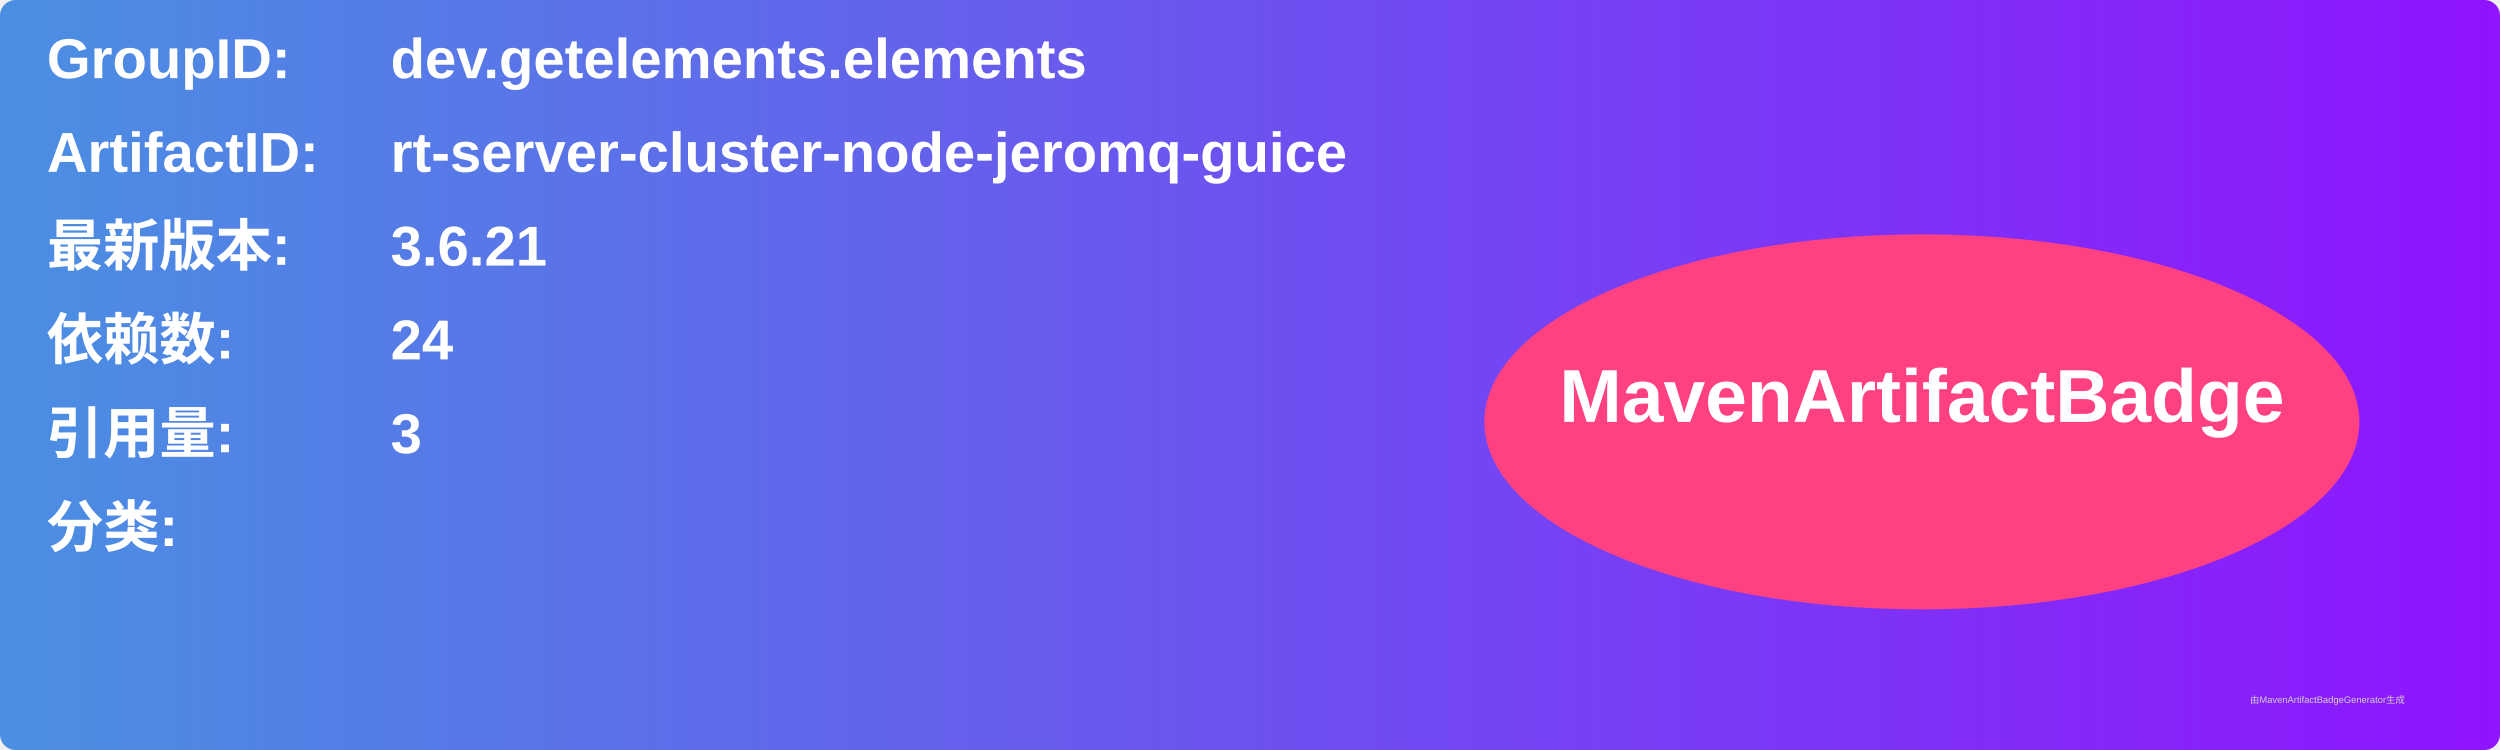
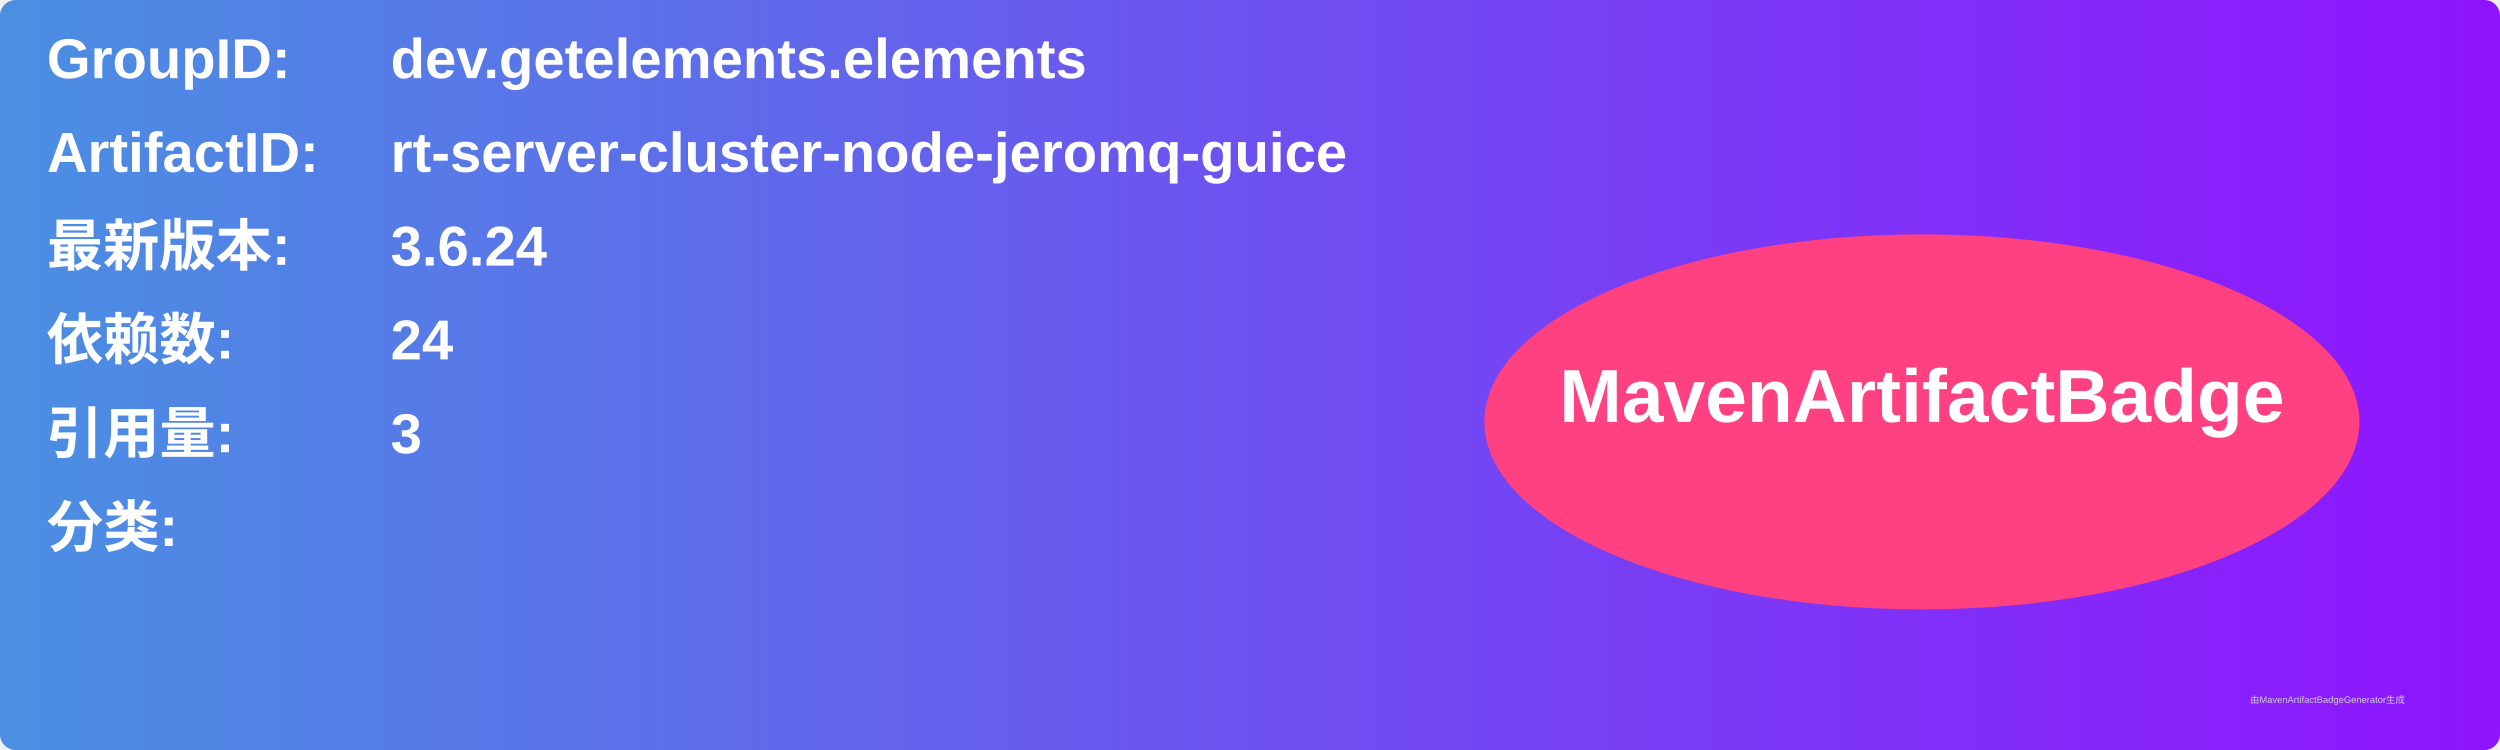
<svg xmlns="http://www.w3.org/2000/svg" width="800" height="240" viewBox="0 0 800 240">
  <linearGradient id="grad" x1="0%" y1="0%" x2="100%" y2="0%">
    <stop offset="0%" stop-color="#4a90e2" />
    <stop offset="100%" stop-color="#9013fe" />
  </linearGradient>
  <rect width="100%" height="100%" rx="5" ry="5" fill="url(#grad)" />
  <g transform="translate(15, 15)">
    <text x="0" y="10" font-family="Arial" font-size="18" fill="white" font-weight="bold" width="260">GroupID:</text>
    <text x="110" y="10" font-family="Arial" font-size="18" fill="white" font-weight="bold" width="460">dev.getelements.elements</text>
    <text x="0" y="40" font-family="Arial" font-size="18" fill="white" font-weight="bold" width="260">ArtifactID:</text>
    <text x="110" y="40" font-family="Arial" font-size="18" fill="white" font-weight="bold" width="460">rt-server-cluster-node-jeromq-guice</text>
    <text x="0" y="70" font-family="Arial" font-size="18" fill="white" font-weight="bold">最新版本:</text>
    <text x="110" y="70" font-family="Arial" font-size="18" fill="white" font-weight="bold">
-       <tspan font-weight="bold">3.6.21</tspan>
+       <tspan font-weight="bold">3.6.24</tspan>
    </text>
    <text x="0" y="100" font-family="Arial" font-size="18" fill="white" font-weight="bold">依赖数: </text>
    <text x="110" y="100" font-family="Arial" font-size="18" fill="white">
      <tspan font-weight="bold">24</tspan>
    </text>
    <text x="0" y="130" font-family="Arial" font-size="18" fill="white" font-weight="bold">引用量: </text>
    <text x="110" y="130" font-family="Arial" font-size="18" fill="white">
      <tspan font-weight="bold">3</tspan>
    </text>
    <text x="0" y="160" font-family="Arial" font-size="18" fill="white" font-weight="bold">分类:</text>
    <text x="10" y="190" font-family="Arial" font-size="10" fill="white">
      <tspan font-weight="bold" />
    </text>
    <ellipse cx="600" cy="120" rx="140" ry="60" fill="#ff4081" />
    <text x="600" y="120" text-anchor="middle" font-family="Arial" font-size="24" fill="white" font-weight="bold">MavenArtifactBadge</text>
  </g>
  <text x="720" y="225" font-family="Arial" font-size="3" fill="#d0d0d0">由MavenArtifactBadgeGenerator生成</text>
</svg>
